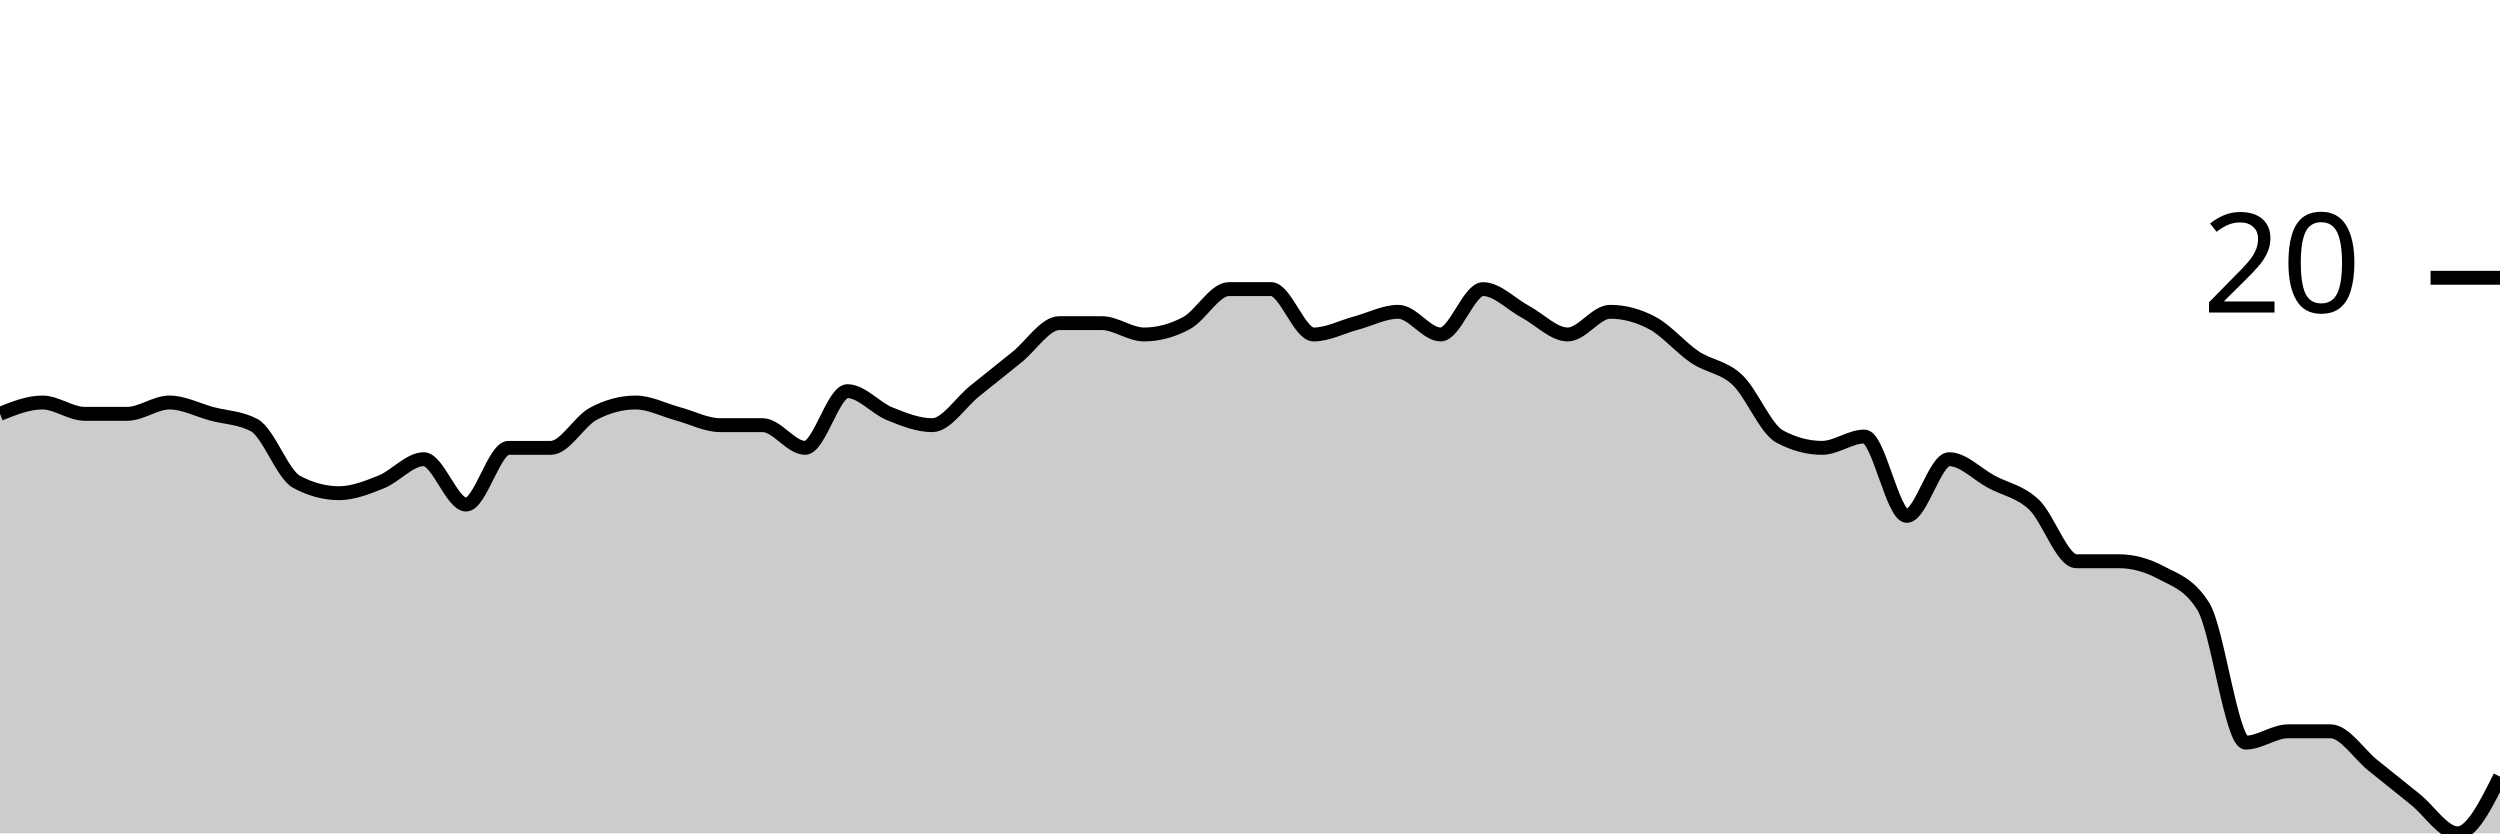
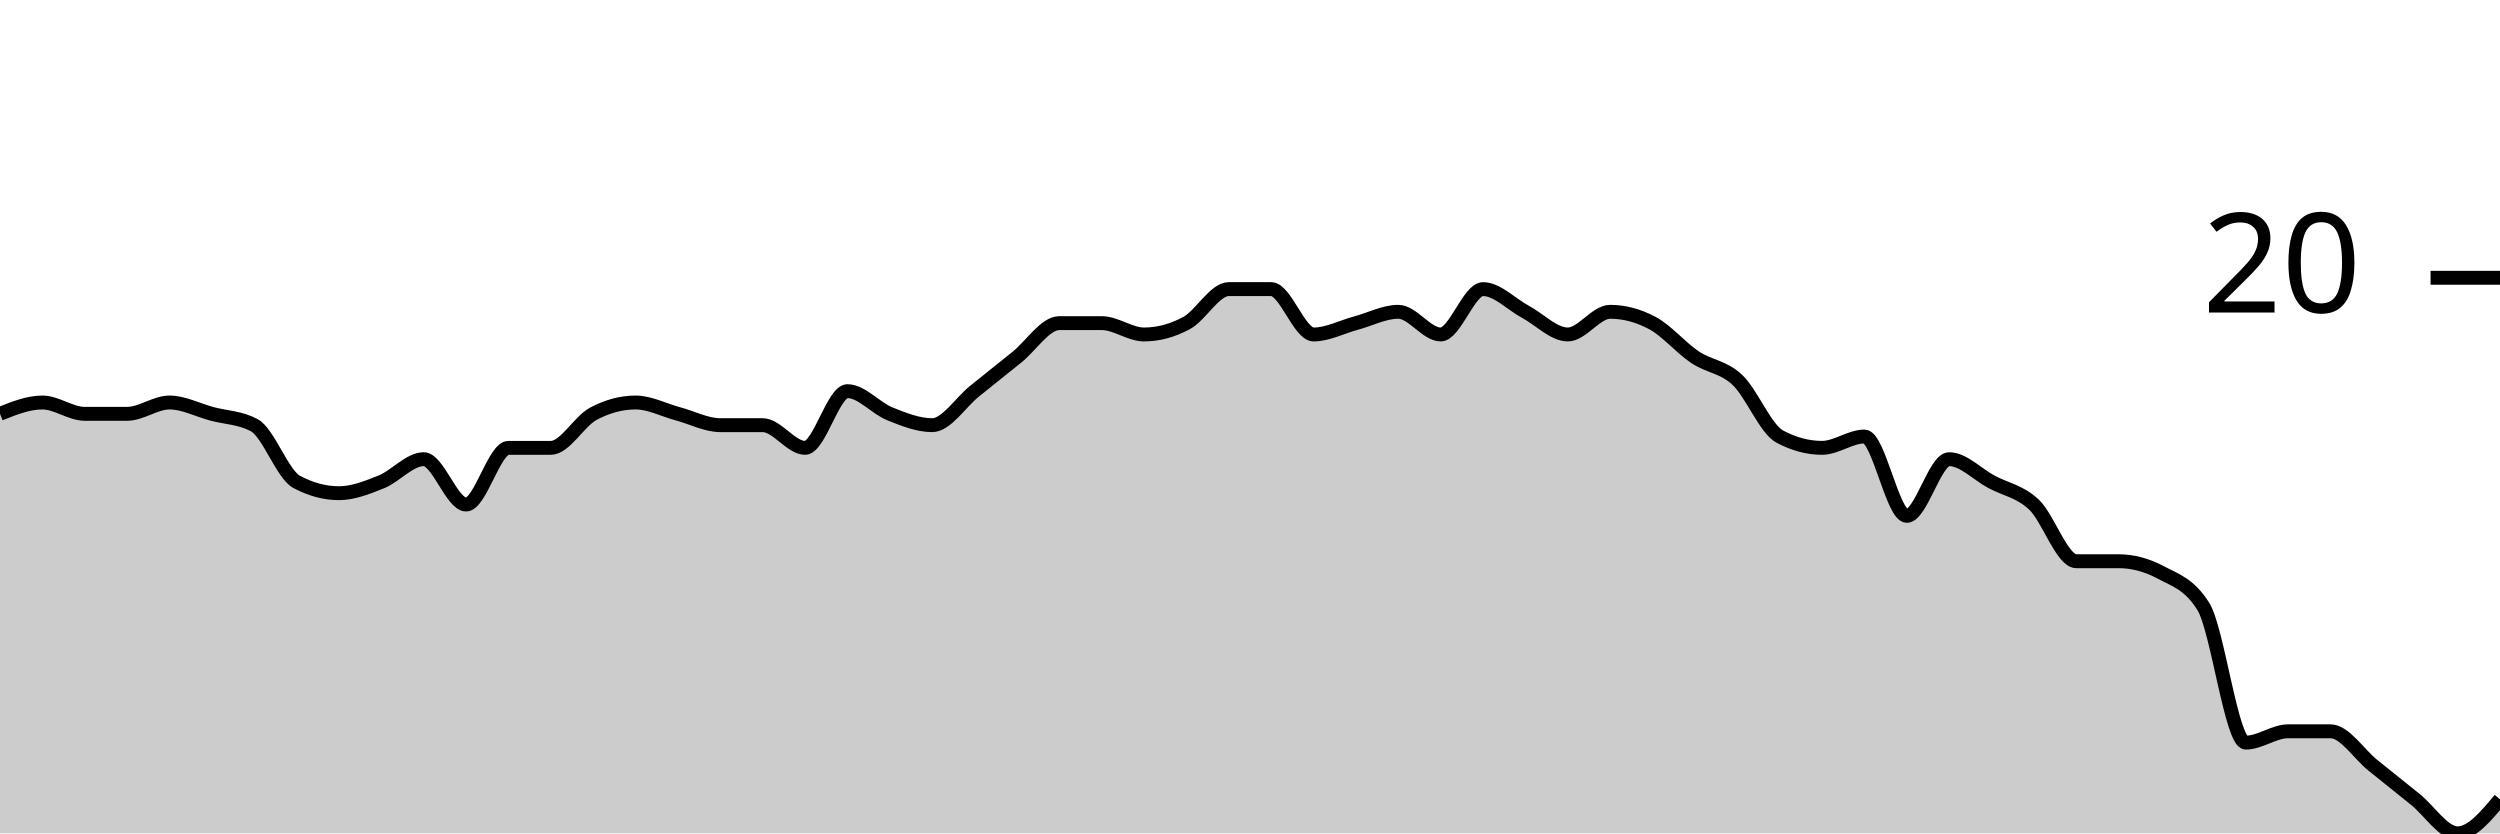
<svg xmlns="http://www.w3.org/2000/svg" viewBox="0 0 180 60">
  <g transform="translate(0,20)">
-     <path class="area" fill="rgba(0, 0, 0, 0.2)" d="M0,9.796C1.017,9.388,2.034,8.98,3.051,8.98C4.068,8.98,5.085,9.796,6.102,9.796C7.119,9.796,8.136,9.796,9.153,9.796C10.169,9.796,11.186,8.98,12.203,8.98C13.22,8.98,14.237,9.524,15.254,9.796C16.271,10.068,17.288,10.068,18.305,10.612C19.322,11.156,20.339,14.15,21.356,14.694C22.373,15.238,23.39,15.51,24.407,15.51C25.424,15.51,26.441,15.102,27.458,14.694C28.475,14.286,29.492,13.061,30.508,13.061C31.525,13.061,32.542,16.327,33.559,16.327C34.576,16.327,35.593,12.245,36.61,12.245C37.627,12.245,38.644,12.245,39.661,12.245C40.678,12.245,41.695,10.34,42.712,9.796C43.729,9.252,44.746,8.98,45.763,8.98C46.78,8.98,47.797,9.524,48.814,9.796C49.831,10.068,50.847,10.612,51.864,10.612C52.881,10.612,53.898,10.612,54.915,10.612C55.932,10.612,56.949,12.245,57.966,12.245C58.983,12.245,60,8.163,61.017,8.163C62.034,8.163,63.051,9.388,64.068,9.796C65.085,10.204,66.102,10.612,67.119,10.612C68.136,10.612,69.153,8.98,70.169,8.163C71.186,7.347,72.203,6.531,73.22,5.714C74.237,4.898,75.254,3.265,76.271,3.265C77.288,3.265,78.305,3.265,79.322,3.265C80.339,3.265,81.356,4.082,82.373,4.082C83.39,4.082,84.407,3.81,85.424,3.265C86.441,2.721,87.458,0.816,88.475,0.816C89.492,0.816,90.508,0.816,91.525,0.816C92.542,0.816,93.559,4.082,94.576,4.082C95.593,4.082,96.61,3.537,97.627,3.265C98.644,2.993,99.661,2.449,100.678,2.449C101.695,2.449,102.712,4.082,103.729,4.082C104.746,4.082,105.763,0.816,106.78,0.816C107.797,0.816,108.814,1.905,109.831,2.449C110.847,2.993,111.864,4.082,112.881,4.082C113.898,4.082,114.915,2.449,115.932,2.449C116.949,2.449,117.966,2.721,118.983,3.265C120,3.81,121.017,5.034,122.034,5.714C123.051,6.395,124.068,6.395,125.085,7.347C126.102,8.299,127.119,10.884,128.136,11.429C129.153,11.973,130.169,12.245,131.186,12.245C132.203,12.245,133.22,11.429,134.237,11.429C135.254,11.429,136.271,17.143,137.288,17.143C138.305,17.143,139.322,13.061,140.339,13.061C141.356,13.061,142.373,14.15,143.39,14.694C144.407,15.238,145.424,15.374,146.441,16.327C147.458,17.279,148.475,20.408,149.492,20.408C150.508,20.408,151.525,20.408,152.542,20.408C153.559,20.408,154.576,20.68,155.593,21.224C156.61,21.769,157.627,22.041,158.644,23.673C159.661,25.306,160.678,33.469,161.695,33.469C162.712,33.469,163.729,32.653,164.746,32.653C165.763,32.653,166.78,32.653,167.797,32.653C168.814,32.653,169.831,34.286,170.847,35.102C171.864,35.918,172.881,36.735,173.898,37.551C174.915,38.367,175.932,40,176.949,40C177.966,40,178.983,37.959,180,35.918L180,40C178.983,40,177.966,40,176.949,40C175.932,40,174.915,40,173.898,40C172.881,40,171.864,40,170.847,40C169.831,40,168.814,40,167.797,40C166.78,40,165.763,40,164.746,40C163.729,40,162.712,40,161.695,40C160.678,40,159.661,40,158.644,40C157.627,40,156.61,40,155.593,40C154.576,40,153.559,40,152.542,40C151.525,40,150.508,40,149.492,40C148.475,40,147.458,40,146.441,40C145.424,40,144.407,40,143.39,40C142.373,40,141.356,40,140.339,40C139.322,40,138.305,40,137.288,40C136.271,40,135.254,40,134.237,40C133.22,40,132.203,40,131.186,40C130.169,40,129.153,40,128.136,40C127.119,40,126.102,40,125.085,40C124.068,40,123.051,40,122.034,40C121.017,40,120,40,118.983,40C117.966,40,116.949,40,115.932,40C114.915,40,113.898,40,112.881,40C111.864,40,110.847,40,109.831,40C108.814,40,107.797,40,106.78,40C105.763,40,104.746,40,103.729,40C102.712,40,101.695,40,100.678,40C99.661,40,98.644,40,97.627,40C96.61,40,95.593,40,94.576,40C93.559,40,92.542,40,91.525,40C90.508,40,89.492,40,88.475,40C87.458,40,86.441,40,85.424,40C84.407,40,83.39,40,82.373,40C81.356,40,80.339,40,79.322,40C78.305,40,77.288,40,76.271,40C75.254,40,74.237,40,73.22,40C72.203,40,71.186,40,70.169,40C69.153,40,68.136,40,67.119,40C66.102,40,65.085,40,64.068,40C63.051,40,62.034,40,61.017,40C60,40,58.983,40,57.966,40C56.949,40,55.932,40,54.915,40C53.898,40,52.881,40,51.864,40C50.847,40,49.831,40,48.814,40C47.797,40,46.78,40,45.763,40C44.746,40,43.729,40,42.712,40C41.695,40,40.678,40,39.661,40C38.644,40,37.627,40,36.61,40C35.593,40,34.576,40,33.559,40C32.542,40,31.525,40,30.508,40C29.492,40,28.475,40,27.458,40C26.441,40,25.424,40,24.407,40C23.39,40,22.373,40,21.356,40C20.339,40,19.322,40,18.305,40C17.288,40,16.271,40,15.254,40C14.237,40,13.22,40,12.203,40C11.186,40,10.169,40,9.153,40C8.136,40,7.119,40,6.102,40C5.085,40,4.068,40,3.051,40C2.034,40,1.017,40,0,40Z" />
-     <path class="line" stroke="black" fill="none" d="M0,9.796C1.017,9.388,2.034,8.98,3.051,8.98C4.068,8.98,5.085,9.796,6.102,9.796C7.119,9.796,8.136,9.796,9.153,9.796C10.169,9.796,11.186,8.98,12.203,8.98C13.22,8.98,14.237,9.524,15.254,9.796C16.271,10.068,17.288,10.068,18.305,10.612C19.322,11.156,20.339,14.15,21.356,14.694C22.373,15.238,23.39,15.51,24.407,15.51C25.424,15.51,26.441,15.102,27.458,14.694C28.475,14.286,29.492,13.061,30.508,13.061C31.525,13.061,32.542,16.327,33.559,16.327C34.576,16.327,35.593,12.245,36.61,12.245C37.627,12.245,38.644,12.245,39.661,12.245C40.678,12.245,41.695,10.34,42.712,9.796C43.729,9.252,44.746,8.98,45.763,8.98C46.78,8.98,47.797,9.524,48.814,9.796C49.831,10.068,50.847,10.612,51.864,10.612C52.881,10.612,53.898,10.612,54.915,10.612C55.932,10.612,56.949,12.245,57.966,12.245C58.983,12.245,60,8.163,61.017,8.163C62.034,8.163,63.051,9.388,64.068,9.796C65.085,10.204,66.102,10.612,67.119,10.612C68.136,10.612,69.153,8.98,70.169,8.163C71.186,7.347,72.203,6.531,73.22,5.714C74.237,4.898,75.254,3.265,76.271,3.265C77.288,3.265,78.305,3.265,79.322,3.265C80.339,3.265,81.356,4.082,82.373,4.082C83.39,4.082,84.407,3.81,85.424,3.265C86.441,2.721,87.458,0.816,88.475,0.816C89.492,0.816,90.508,0.816,91.525,0.816C92.542,0.816,93.559,4.082,94.576,4.082C95.593,4.082,96.61,3.537,97.627,3.265C98.644,2.993,99.661,2.449,100.678,2.449C101.695,2.449,102.712,4.082,103.729,4.082C104.746,4.082,105.763,0.816,106.78,0.816C107.797,0.816,108.814,1.905,109.831,2.449C110.847,2.993,111.864,4.082,112.881,4.082C113.898,4.082,114.915,2.449,115.932,2.449C116.949,2.449,117.966,2.721,118.983,3.265C120,3.81,121.017,5.034,122.034,5.714C123.051,6.395,124.068,6.395,125.085,7.347C126.102,8.299,127.119,10.884,128.136,11.429C129.153,11.973,130.169,12.245,131.186,12.245C132.203,12.245,133.22,11.429,134.237,11.429C135.254,11.429,136.271,17.143,137.288,17.143C138.305,17.143,139.322,13.061,140.339,13.061C141.356,13.061,142.373,14.15,143.39,14.694C144.407,15.238,145.424,15.374,146.441,16.327C147.458,17.279,148.475,20.408,149.492,20.408C150.508,20.408,151.525,20.408,152.542,20.408C153.559,20.408,154.576,20.68,155.593,21.224C156.61,21.769,157.627,22.041,158.644,23.673C159.661,25.306,160.678,33.469,161.695,33.469C162.712,33.469,163.729,32.653,164.746,32.653C165.763,32.653,166.78,32.653,167.797,32.653C168.814,32.653,169.831,34.286,170.847,35.102C171.864,35.918,172.881,36.735,173.898,37.551C174.915,38.367,175.932,40,176.949,40C177.966,40,178.983,37.959,180,35.918" />
+     <path class="area" fill="rgba(0, 0, 0, 0.2)" d="M0,9.796C1.017,9.388,2.034,8.98,3.051,8.98C4.068,8.98,5.085,9.796,6.102,9.796C7.119,9.796,8.136,9.796,9.153,9.796C10.169,9.796,11.186,8.98,12.203,8.98C13.22,8.98,14.237,9.524,15.254,9.796C16.271,10.068,17.288,10.068,18.305,10.612C19.322,11.156,20.339,14.15,21.356,14.694C22.373,15.238,23.39,15.51,24.407,15.51C25.424,15.51,26.441,15.102,27.458,14.694C28.475,14.286,29.492,13.061,30.508,13.061C31.525,13.061,32.542,16.327,33.559,16.327C34.576,16.327,35.593,12.245,36.61,12.245C37.627,12.245,38.644,12.245,39.661,12.245C40.678,12.245,41.695,10.34,42.712,9.796C43.729,9.252,44.746,8.98,45.763,8.98C46.78,8.98,47.797,9.524,48.814,9.796C49.831,10.068,50.847,10.612,51.864,10.612C52.881,10.612,53.898,10.612,54.915,10.612C55.932,10.612,56.949,12.245,57.966,12.245C58.983,12.245,60,8.163,61.017,8.163C62.034,8.163,63.051,9.388,64.068,9.796C65.085,10.204,66.102,10.612,67.119,10.612C68.136,10.612,69.153,8.98,70.169,8.163C71.186,7.347,72.203,6.531,73.22,5.714C74.237,4.898,75.254,3.265,76.271,3.265C77.288,3.265,78.305,3.265,79.322,3.265C80.339,3.265,81.356,4.082,82.373,4.082C83.39,4.082,84.407,3.81,85.424,3.265C86.441,2.721,87.458,0.816,88.475,0.816C89.492,0.816,90.508,0.816,91.525,0.816C92.542,0.816,93.559,4.082,94.576,4.082C95.593,4.082,96.61,3.537,97.627,3.265C98.644,2.993,99.661,2.449,100.678,2.449C101.695,2.449,102.712,4.082,103.729,4.082C104.746,4.082,105.763,0.816,106.78,0.816C107.797,0.816,108.814,1.905,109.831,2.449C110.847,2.993,111.864,4.082,112.881,4.082C113.898,4.082,114.915,2.449,115.932,2.449C116.949,2.449,117.966,2.721,118.983,3.265C120,3.81,121.017,5.034,122.034,5.714C123.051,6.395,124.068,6.395,125.085,7.347C126.102,8.299,127.119,10.884,128.136,11.429C129.153,11.973,130.169,12.245,131.186,12.245C132.203,12.245,133.22,11.429,134.237,11.429C135.254,11.429,136.271,17.143,137.288,17.143C138.305,17.143,139.322,13.061,140.339,13.061C141.356,13.061,142.373,14.15,143.39,14.694C144.407,15.238,145.424,15.374,146.441,16.327C147.458,17.279,148.475,20.408,149.492,20.408C150.508,20.408,151.525,20.408,152.542,20.408C153.559,20.408,154.576,20.68,155.593,21.224C156.61,21.769,157.627,22.041,158.644,23.673C159.661,25.306,160.678,33.469,161.695,33.469C162.712,33.469,163.729,32.653,164.746,32.653C165.763,32.653,166.78,32.653,167.797,32.653C168.814,32.653,169.831,34.286,170.847,35.102C171.864,35.918,172.881,36.735,173.898,37.551C174.915,38.367,175.932,40,176.949,40C177.966,40,178.983,38.776,180,37.551L180,40C178.983,40,177.966,40,176.949,40C175.932,40,174.915,40,173.898,40C172.881,40,171.864,40,170.847,40C169.831,40,168.814,40,167.797,40C166.78,40,165.763,40,164.746,40C163.729,40,162.712,40,161.695,40C160.678,40,159.661,40,158.644,40C157.627,40,156.61,40,155.593,40C154.576,40,153.559,40,152.542,40C151.525,40,150.508,40,149.492,40C148.475,40,147.458,40,146.441,40C145.424,40,144.407,40,143.39,40C142.373,40,141.356,40,140.339,40C139.322,40,138.305,40,137.288,40C136.271,40,135.254,40,134.237,40C133.22,40,132.203,40,131.186,40C130.169,40,129.153,40,128.136,40C127.119,40,126.102,40,125.085,40C124.068,40,123.051,40,122.034,40C121.017,40,120,40,118.983,40C117.966,40,116.949,40,115.932,40C114.915,40,113.898,40,112.881,40C111.864,40,110.847,40,109.831,40C108.814,40,107.797,40,106.78,40C105.763,40,104.746,40,103.729,40C102.712,40,101.695,40,100.678,40C99.661,40,98.644,40,97.627,40C96.61,40,95.593,40,94.576,40C93.559,40,92.542,40,91.525,40C90.508,40,89.492,40,88.475,40C87.458,40,86.441,40,85.424,40C84.407,40,83.39,40,82.373,40C81.356,40,80.339,40,79.322,40C78.305,40,77.288,40,76.271,40C75.254,40,74.237,40,73.22,40C72.203,40,71.186,40,70.169,40C69.153,40,68.136,40,67.119,40C66.102,40,65.085,40,64.068,40C63.051,40,62.034,40,61.017,40C60,40,58.983,40,57.966,40C56.949,40,55.932,40,54.915,40C53.898,40,52.881,40,51.864,40C50.847,40,49.831,40,48.814,40C47.797,40,46.78,40,45.763,40C44.746,40,43.729,40,42.712,40C41.695,40,40.678,40,39.661,40C38.644,40,37.627,40,36.61,40C35.593,40,34.576,40,33.559,40C32.542,40,31.525,40,30.508,40C29.492,40,28.475,40,27.458,40C26.441,40,25.424,40,24.407,40C23.39,40,22.373,40,21.356,40C20.339,40,19.322,40,18.305,40C17.288,40,16.271,40,15.254,40C14.237,40,13.22,40,12.203,40C11.186,40,10.169,40,9.153,40C8.136,40,7.119,40,6.102,40C5.085,40,4.068,40,3.051,40C2.034,40,1.017,40,0,40Z" />
+     <path class="line" stroke="black" fill="none" d="M0,9.796C1.017,9.388,2.034,8.98,3.051,8.98C4.068,8.98,5.085,9.796,6.102,9.796C7.119,9.796,8.136,9.796,9.153,9.796C10.169,9.796,11.186,8.98,12.203,8.98C13.22,8.98,14.237,9.524,15.254,9.796C16.271,10.068,17.288,10.068,18.305,10.612C19.322,11.156,20.339,14.15,21.356,14.694C22.373,15.238,23.39,15.51,24.407,15.51C25.424,15.51,26.441,15.102,27.458,14.694C28.475,14.286,29.492,13.061,30.508,13.061C31.525,13.061,32.542,16.327,33.559,16.327C34.576,16.327,35.593,12.245,36.61,12.245C37.627,12.245,38.644,12.245,39.661,12.245C40.678,12.245,41.695,10.34,42.712,9.796C43.729,9.252,44.746,8.98,45.763,8.98C46.78,8.98,47.797,9.524,48.814,9.796C49.831,10.068,50.847,10.612,51.864,10.612C52.881,10.612,53.898,10.612,54.915,10.612C55.932,10.612,56.949,12.245,57.966,12.245C58.983,12.245,60,8.163,61.017,8.163C62.034,8.163,63.051,9.388,64.068,9.796C65.085,10.204,66.102,10.612,67.119,10.612C68.136,10.612,69.153,8.98,70.169,8.163C71.186,7.347,72.203,6.531,73.22,5.714C74.237,4.898,75.254,3.265,76.271,3.265C77.288,3.265,78.305,3.265,79.322,3.265C80.339,3.265,81.356,4.082,82.373,4.082C83.39,4.082,84.407,3.81,85.424,3.265C86.441,2.721,87.458,0.816,88.475,0.816C89.492,0.816,90.508,0.816,91.525,0.816C92.542,0.816,93.559,4.082,94.576,4.082C95.593,4.082,96.61,3.537,97.627,3.265C98.644,2.993,99.661,2.449,100.678,2.449C101.695,2.449,102.712,4.082,103.729,4.082C104.746,4.082,105.763,0.816,106.78,0.816C107.797,0.816,108.814,1.905,109.831,2.449C110.847,2.993,111.864,4.082,112.881,4.082C113.898,4.082,114.915,2.449,115.932,2.449C116.949,2.449,117.966,2.721,118.983,3.265C120,3.81,121.017,5.034,122.034,5.714C123.051,6.395,124.068,6.395,125.085,7.347C126.102,8.299,127.119,10.884,128.136,11.429C129.153,11.973,130.169,12.245,131.186,12.245C132.203,12.245,133.22,11.429,134.237,11.429C135.254,11.429,136.271,17.143,137.288,17.143C138.305,17.143,139.322,13.061,140.339,13.061C141.356,13.061,142.373,14.15,143.39,14.694C144.407,15.238,145.424,15.374,146.441,16.327C147.458,17.279,148.475,20.408,149.492,20.408C150.508,20.408,151.525,20.408,152.542,20.408C153.559,20.408,154.576,20.68,155.593,21.224C156.61,21.769,157.627,22.041,158.644,23.673C159.661,25.306,160.678,33.469,161.695,33.469C162.712,33.469,163.729,32.653,164.746,32.653C165.763,32.653,166.78,32.653,167.797,32.653C168.814,32.653,169.831,34.286,170.847,35.102C171.864,35.918,172.881,36.735,173.898,37.551C174.915,38.367,175.932,40,176.949,40C177.966,40,178.983,38.776,180,37.551" />
    <path class="axis-ceiling" stroke-width="1" stroke="black" fill="none" d="M175,0L180,0" />
    <text class="axis-ceiling-label" font-family="sans-serif" text-anchor="end" font-size="10px" x="170" y="2.5">20</text>
  </g>
</svg>
